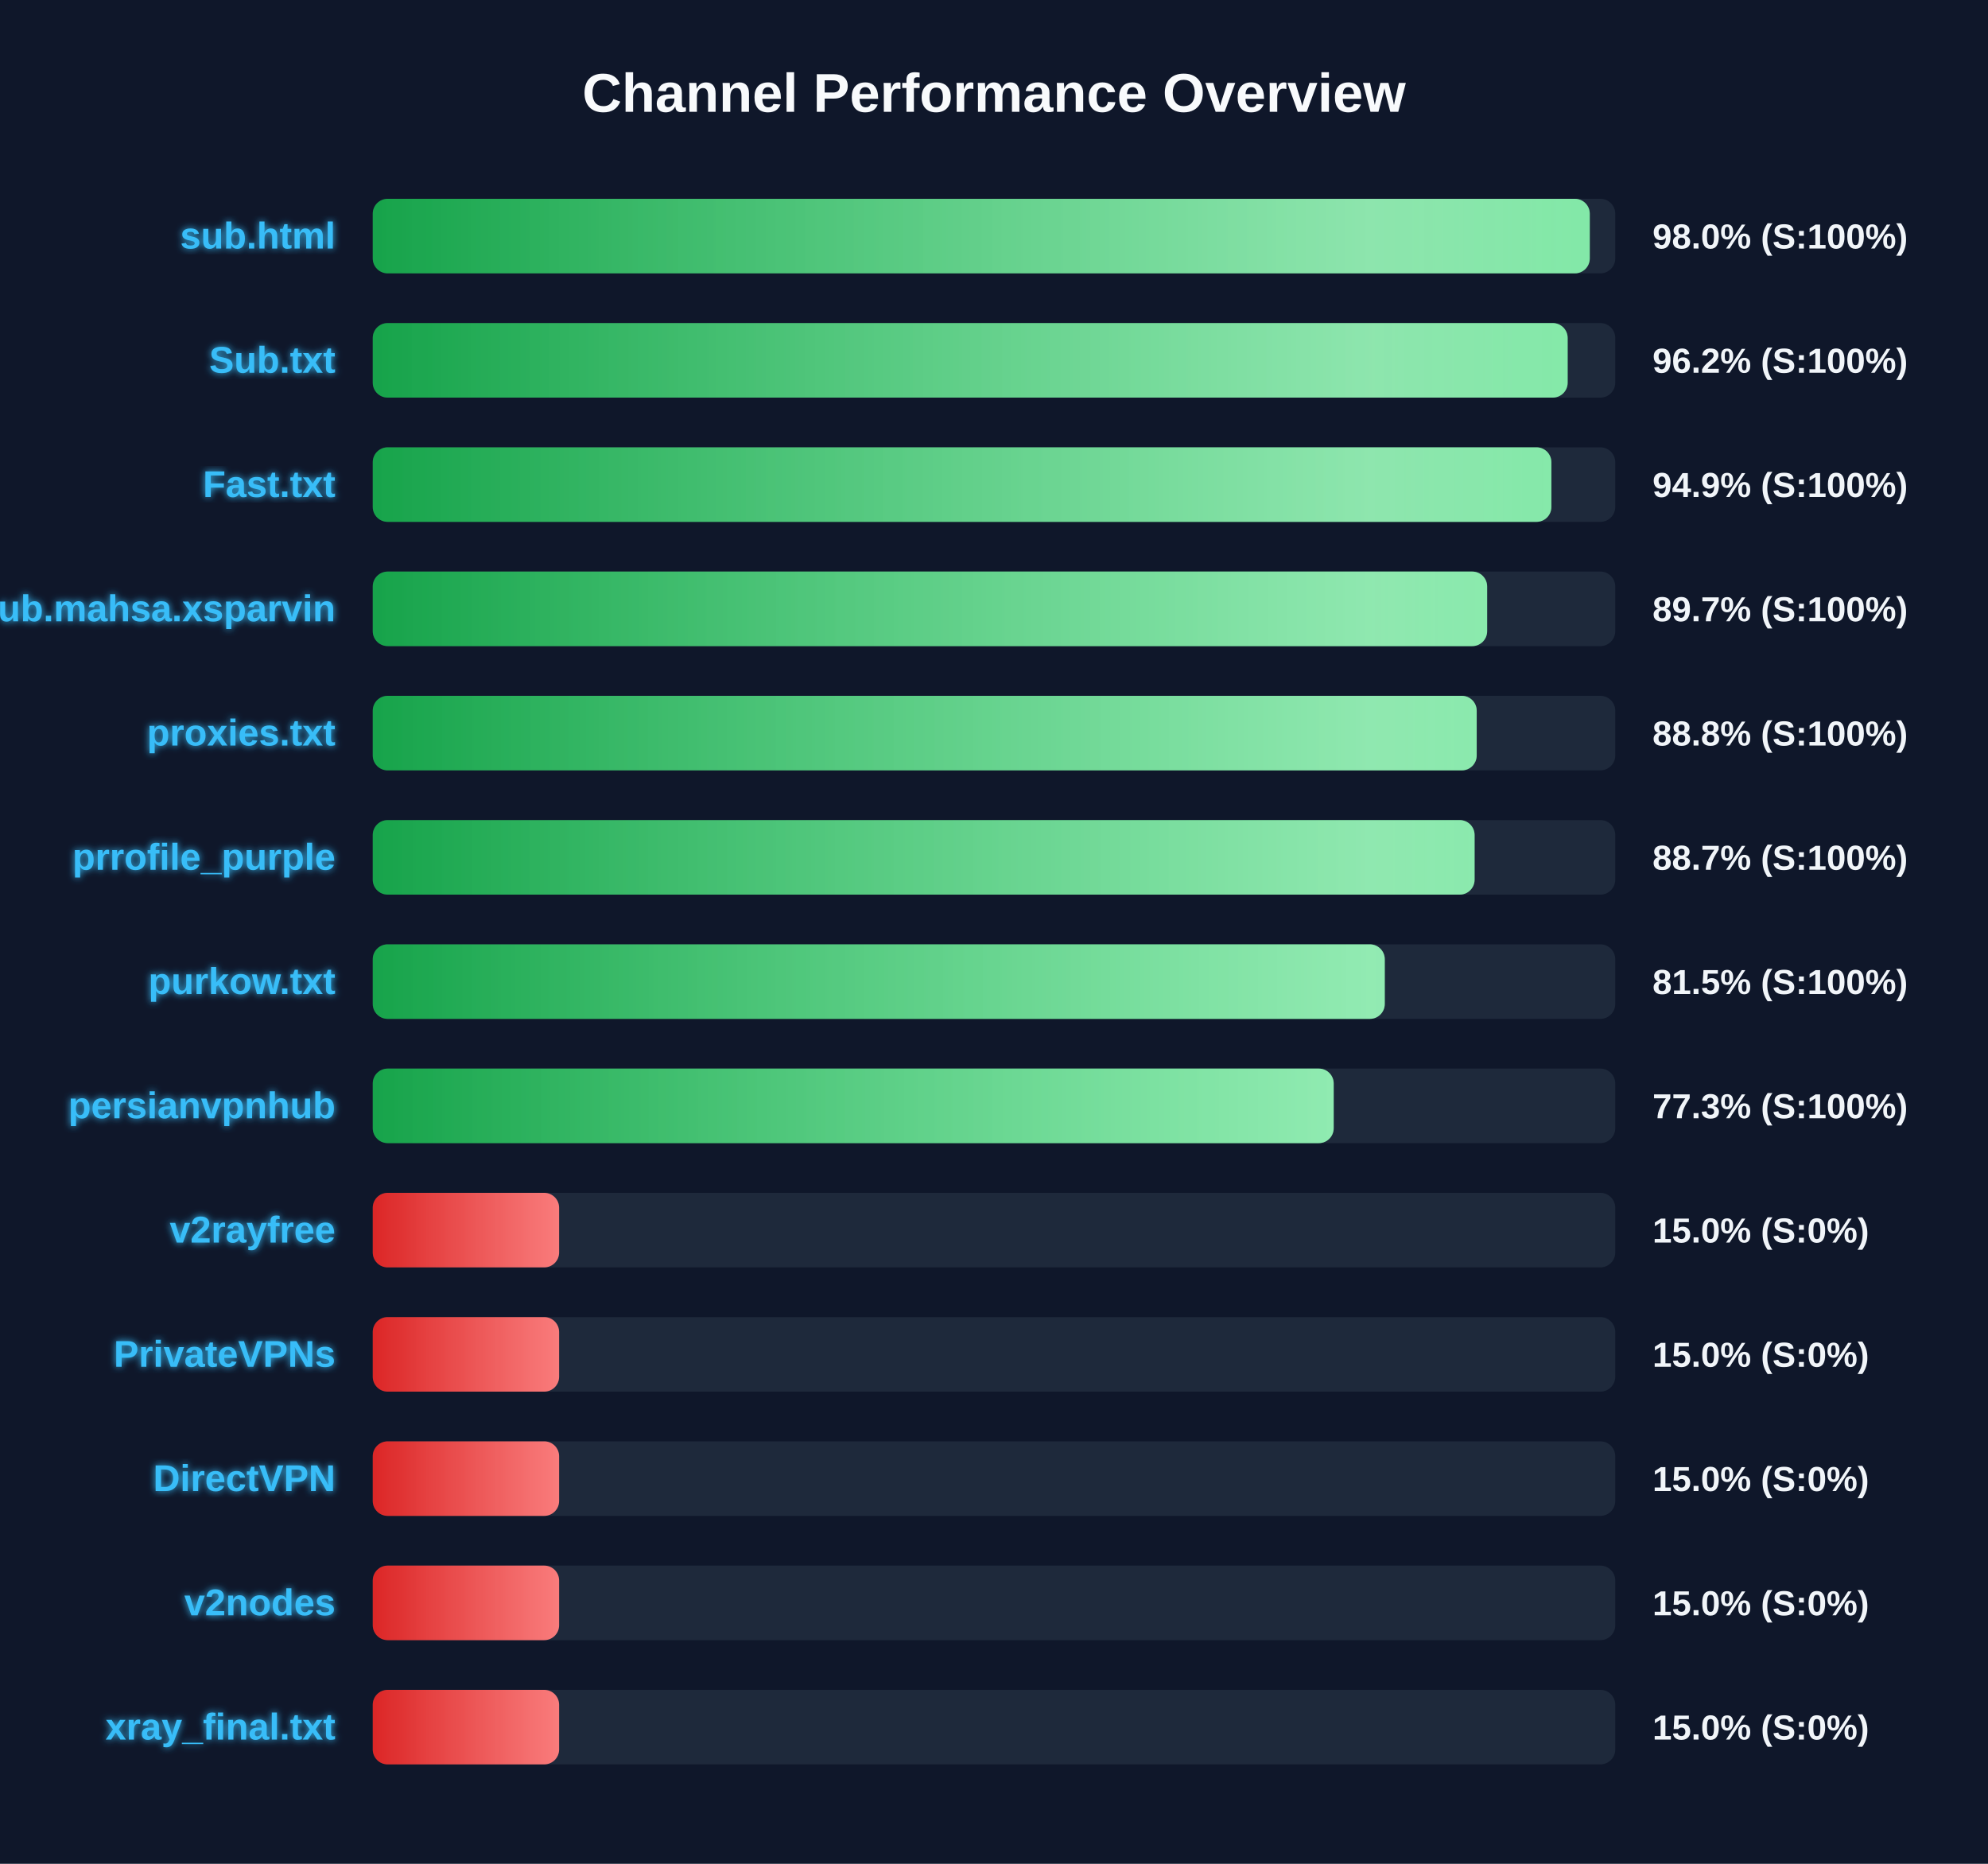
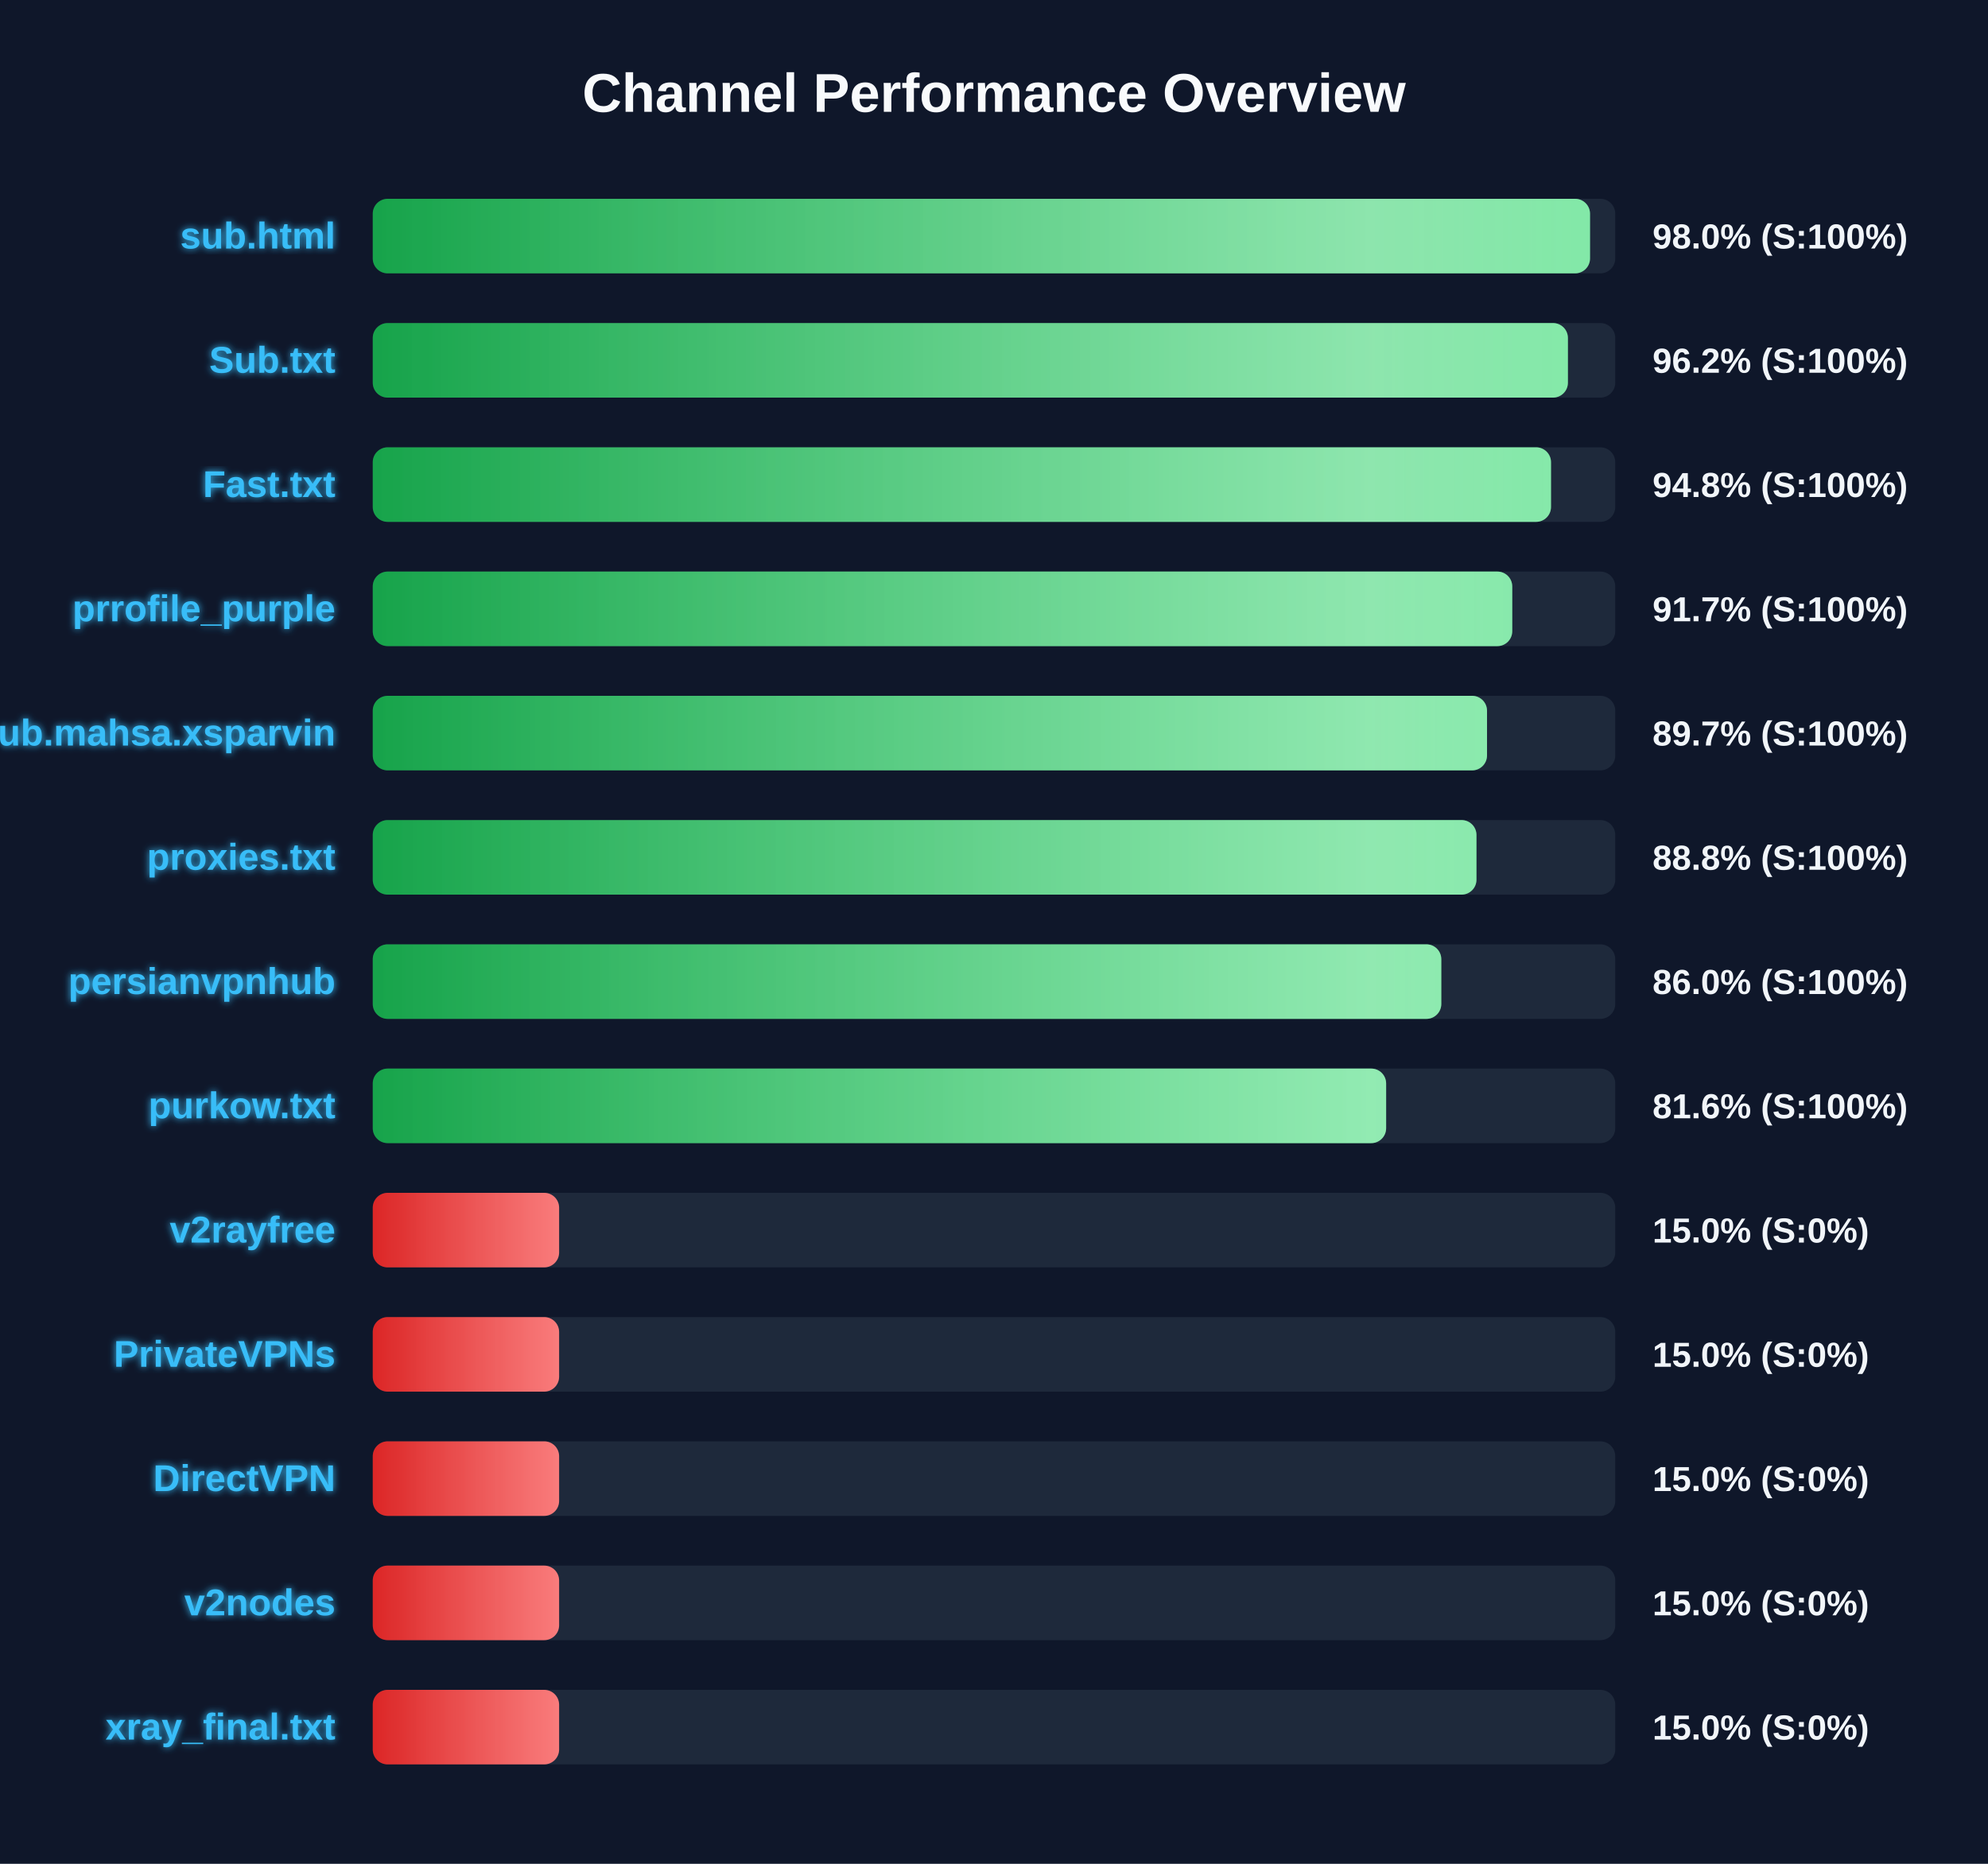
<svg xmlns="http://www.w3.org/2000/svg" width="800" height="750" version="1.1">
  <defs>
    <linearGradient id="grad-green" x1="0%" y1="0%" x2="100%" y2="0%">
      <stop offset="0%" stop-color="#16a34a" />
      <stop offset="100%" stop-color="#4ade80" />
    </linearGradient>
    <linearGradient id="grad-yellow" x1="0%" y1="0%" x2="100%" y2="0%">
      <stop offset="0%" stop-color="#ca8a04" />
      <stop offset="100%" stop-color="#fde047" />
    </linearGradient>
    <linearGradient id="grad-red" x1="0%" y1="0%" x2="100%" y2="0%">
      <stop offset="0%" stop-color="#dc2626" />
      <stop offset="100%" stop-color="#f87171" />
    </linearGradient>
    <linearGradient id="shimmer" x1="0%" y1="0%" x2="100%" y2="0%">
      <stop offset="0%" stop-color="rgba(255,255,255,0)" />
      <stop offset="50%" stop-color="rgba(255,255,255,0.4)" />
      <stop offset="100%" stop-color="rgba(255,255,255,0)" />
    </linearGradient>
    <filter id="glow" x="-20%" y="-20%" width="140%" height="140%">
      <feGaussianBlur stdDeviation="1.5" result="blur" />
      <feComposite in="SourceGraphic" in2="blur" operator="over" />
    </filter>
  </defs>
  <style>
        .bg-rect { fill: #0f172a; }
        .title { font: bold 22px 'Segoe UI', Arial, sans-serif; fill: #f8fafc; }
        .row { font: bold 15px 'Segoe UI', Arial, sans-serif; fill: #38bdf8; filter: url(#glow); }
        .score { font: bold 14px 'Segoe UI', Arial, sans-serif; fill: #f1f5f9; }
        @keyframes shimmer-anim {
            0% { transform: translateX(-100%); }
            100% { transform: translateX(200%); }
        }
        .shimmer-rect {
            animation: shimmer-anim 2.5s infinite linear;
        }
    </style>
  <rect width="100%" height="100%" class="bg-rect" />
  <text x="400" y="45" text-anchor="middle" class="title">Channel Performance Overview</text>
  <rect x="150" y="80" width="500" height="30" fill="#1e293b" rx="6" />
  <clipPath id="clip-0">
-     <rect x="150" y="80" width="489.75" height="30" rx="6" />
+     <rect x="150" y="80" width="489.85" height="30" rx="6" />
  </clipPath>
-   <rect x="150" y="80" width="489.75" height="30" fill="url(#grad-green)" rx="6" />
+   <rect x="150" y="80" width="489.85" height="30" fill="url(#grad-green)" rx="6" />
  <g clip-path="url(#clip-0)">
    <rect x="150" y="80" width="100%" height="30" fill="url(#shimmer)" class="shimmer-rect" />
  </g>
  <text x="135" y="100" text-anchor="end" class="row">sub.html</text>
  <text x="665" y="100" text-anchor="start" class="score">98.0% (S:100%)</text>
  <rect x="150" y="130" width="500" height="30" fill="#1e293b" rx="6" />
  <clipPath id="clip-1">
-     <rect x="150" y="130" width="480.85" height="30" rx="6" />
+     <rect x="150" y="130" width="480.95" height="30" rx="6" />
  </clipPath>
-   <rect x="150" y="130" width="480.85" height="30" fill="url(#grad-green)" rx="6" />
+   <rect x="150" y="130" width="480.95" height="30" fill="url(#grad-green)" rx="6" />
  <g clip-path="url(#clip-1)">
    <rect x="150" y="130" width="100%" height="30" fill="url(#shimmer)" class="shimmer-rect" />
  </g>
  <text x="135" y="150" text-anchor="end" class="row">Sub.txt</text>
  <text x="665" y="150" text-anchor="start" class="score">96.2% (S:100%)</text>
  <rect x="150" y="180" width="500" height="30" fill="#1e293b" rx="6" />
  <clipPath id="clip-2">
-     <rect x="150" y="180" width="474.3" height="30" rx="6" />
+     <rect x="150" y="180" width="474.15" height="30" rx="6" />
  </clipPath>
-   <rect x="150" y="180" width="474.3" height="30" fill="url(#grad-green)" rx="6" />
+   <rect x="150" y="180" width="474.15" height="30" fill="url(#grad-green)" rx="6" />
  <g clip-path="url(#clip-2)">
    <rect x="150" y="180" width="100%" height="30" fill="url(#shimmer)" class="shimmer-rect" />
  </g>
  <text x="135" y="200" text-anchor="end" class="row">Fast.txt</text>
-   <text x="665" y="200" text-anchor="start" class="score">94.9% (S:100%)</text>
+   <text x="665" y="200" text-anchor="start" class="score">94.8% (S:100%)</text>
  <rect x="150" y="230" width="500" height="30" fill="#1e293b" rx="6" />
  <clipPath id="clip-3">
-     <rect x="150" y="230" width="448.45" height="30" rx="6" />
+     <rect x="150" y="230" width="458.55" height="30" rx="6" />
  </clipPath>
-   <rect x="150" y="230" width="448.45" height="30" fill="url(#grad-green)" rx="6" />
+   <rect x="150" y="230" width="458.55" height="30" fill="url(#grad-green)" rx="6" />
  <g clip-path="url(#clip-3)">
    <rect x="150" y="230" width="100%" height="30" fill="url(#shimmer)" class="shimmer-rect" />
  </g>
-   <text x="135" y="250" text-anchor="end" class="row">Sub.mahsa.xsparvin</text>
-   <text x="665" y="250" text-anchor="start" class="score">89.7% (S:100%)</text>
+   <text x="135" y="250" text-anchor="end" class="row">prrofile_purple</text>
+   <text x="665" y="250" text-anchor="start" class="score">91.7% (S:100%)</text>
  <rect x="150" y="280" width="500" height="30" fill="#1e293b" rx="6" />
  <clipPath id="clip-4">
-     <rect x="150" y="280" width="444.25" height="30" rx="6" />
+     <rect x="150" y="280" width="448.4" height="30" rx="6" />
  </clipPath>
-   <rect x="150" y="280" width="444.25" height="30" fill="url(#grad-green)" rx="6" />
+   <rect x="150" y="280" width="448.4" height="30" fill="url(#grad-green)" rx="6" />
  <g clip-path="url(#clip-4)">
    <rect x="150" y="280" width="100%" height="30" fill="url(#shimmer)" class="shimmer-rect" />
  </g>
-   <text x="135" y="300" text-anchor="end" class="row">proxies.txt</text>
-   <text x="665" y="300" text-anchor="start" class="score">88.8% (S:100%)</text>
+   <text x="135" y="300" text-anchor="end" class="row">Sub.mahsa.xsparvin</text>
+   <text x="665" y="300" text-anchor="start" class="score">89.7% (S:100%)</text>
  <rect x="150" y="330" width="500" height="30" fill="#1e293b" rx="6" />
  <clipPath id="clip-5">
-     <rect x="150" y="330" width="443.4" height="30" rx="6" />
+     <rect x="150" y="330" width="444.15" height="30" rx="6" />
  </clipPath>
-   <rect x="150" y="330" width="443.4" height="30" fill="url(#grad-green)" rx="6" />
+   <rect x="150" y="330" width="444.15" height="30" fill="url(#grad-green)" rx="6" />
  <g clip-path="url(#clip-5)">
    <rect x="150" y="330" width="100%" height="30" fill="url(#shimmer)" class="shimmer-rect" />
  </g>
-   <text x="135" y="350" text-anchor="end" class="row">prrofile_purple</text>
-   <text x="665" y="350" text-anchor="start" class="score">88.7% (S:100%)</text>
+   <text x="135" y="350" text-anchor="end" class="row">proxies.txt</text>
+   <text x="665" y="350" text-anchor="start" class="score">88.8% (S:100%)</text>
  <rect x="150" y="380" width="500" height="30" fill="#1e293b" rx="6" />
  <clipPath id="clip-6">
-     <rect x="150" y="380" width="407.25" height="30" rx="6" />
+     <rect x="150" y="380" width="430.0" height="30" rx="6" />
  </clipPath>
-   <rect x="150" y="380" width="407.25" height="30" fill="url(#grad-green)" rx="6" />
+   <rect x="150" y="380" width="430.0" height="30" fill="url(#grad-green)" rx="6" />
  <g clip-path="url(#clip-6)">
    <rect x="150" y="380" width="100%" height="30" fill="url(#shimmer)" class="shimmer-rect" />
  </g>
-   <text x="135" y="400" text-anchor="end" class="row">purkow.txt</text>
-   <text x="665" y="400" text-anchor="start" class="score">81.5% (S:100%)</text>
+   <text x="135" y="400" text-anchor="end" class="row">persianvpnhub</text>
+   <text x="665" y="400" text-anchor="start" class="score">86.0% (S:100%)</text>
  <rect x="150" y="430" width="500" height="30" fill="#1e293b" rx="6" />
  <clipPath id="clip-7">
-     <rect x="150" y="430" width="386.7" height="30" rx="6" />
+     <rect x="150" y="430" width="407.8" height="30" rx="6" />
  </clipPath>
-   <rect x="150" y="430" width="386.7" height="30" fill="url(#grad-green)" rx="6" />
+   <rect x="150" y="430" width="407.8" height="30" fill="url(#grad-green)" rx="6" />
  <g clip-path="url(#clip-7)">
    <rect x="150" y="430" width="100%" height="30" fill="url(#shimmer)" class="shimmer-rect" />
  </g>
-   <text x="135" y="450" text-anchor="end" class="row">persianvpnhub</text>
-   <text x="665" y="450" text-anchor="start" class="score">77.3% (S:100%)</text>
+   <text x="135" y="450" text-anchor="end" class="row">purkow.txt</text>
+   <text x="665" y="450" text-anchor="start" class="score">81.6% (S:100%)</text>
  <rect x="150" y="480" width="500" height="30" fill="#1e293b" rx="6" />
  <clipPath id="clip-8">
    <rect x="150" y="480" width="75.0" height="30" rx="6" />
  </clipPath>
  <rect x="150" y="480" width="75.0" height="30" fill="url(#grad-red)" rx="6" />
  <g clip-path="url(#clip-8)">
    <rect x="150" y="480" width="100%" height="30" fill="url(#shimmer)" class="shimmer-rect" />
  </g>
  <text x="135" y="500" text-anchor="end" class="row">v2rayfree</text>
  <text x="665" y="500" text-anchor="start" class="score">15.0% (S:0%)</text>
  <rect x="150" y="530" width="500" height="30" fill="#1e293b" rx="6" />
  <clipPath id="clip-9">
    <rect x="150" y="530" width="75.0" height="30" rx="6" />
  </clipPath>
  <rect x="150" y="530" width="75.0" height="30" fill="url(#grad-red)" rx="6" />
  <g clip-path="url(#clip-9)">
    <rect x="150" y="530" width="100%" height="30" fill="url(#shimmer)" class="shimmer-rect" />
  </g>
  <text x="135" y="550" text-anchor="end" class="row">PrivateVPNs</text>
  <text x="665" y="550" text-anchor="start" class="score">15.0% (S:0%)</text>
  <rect x="150" y="580" width="500" height="30" fill="#1e293b" rx="6" />
  <clipPath id="clip-10">
    <rect x="150" y="580" width="75.0" height="30" rx="6" />
  </clipPath>
  <rect x="150" y="580" width="75.0" height="30" fill="url(#grad-red)" rx="6" />
  <g clip-path="url(#clip-10)">
    <rect x="150" y="580" width="100%" height="30" fill="url(#shimmer)" class="shimmer-rect" />
  </g>
  <text x="135" y="600" text-anchor="end" class="row">DirectVPN</text>
  <text x="665" y="600" text-anchor="start" class="score">15.0% (S:0%)</text>
  <rect x="150" y="630" width="500" height="30" fill="#1e293b" rx="6" />
  <clipPath id="clip-11">
    <rect x="150" y="630" width="75.0" height="30" rx="6" />
  </clipPath>
  <rect x="150" y="630" width="75.0" height="30" fill="url(#grad-red)" rx="6" />
  <g clip-path="url(#clip-11)">
    <rect x="150" y="630" width="100%" height="30" fill="url(#shimmer)" class="shimmer-rect" />
  </g>
  <text x="135" y="650" text-anchor="end" class="row">v2nodes</text>
  <text x="665" y="650" text-anchor="start" class="score">15.0% (S:0%)</text>
  <rect x="150" y="680" width="500" height="30" fill="#1e293b" rx="6" />
  <clipPath id="clip-12">
    <rect x="150" y="680" width="75.0" height="30" rx="6" />
  </clipPath>
  <rect x="150" y="680" width="75.0" height="30" fill="url(#grad-red)" rx="6" />
  <g clip-path="url(#clip-12)">
    <rect x="150" y="680" width="100%" height="30" fill="url(#shimmer)" class="shimmer-rect" />
  </g>
  <text x="135" y="700" text-anchor="end" class="row">xray_final.txt</text>
  <text x="665" y="700" text-anchor="start" class="score">15.0% (S:0%)</text>
</svg>
